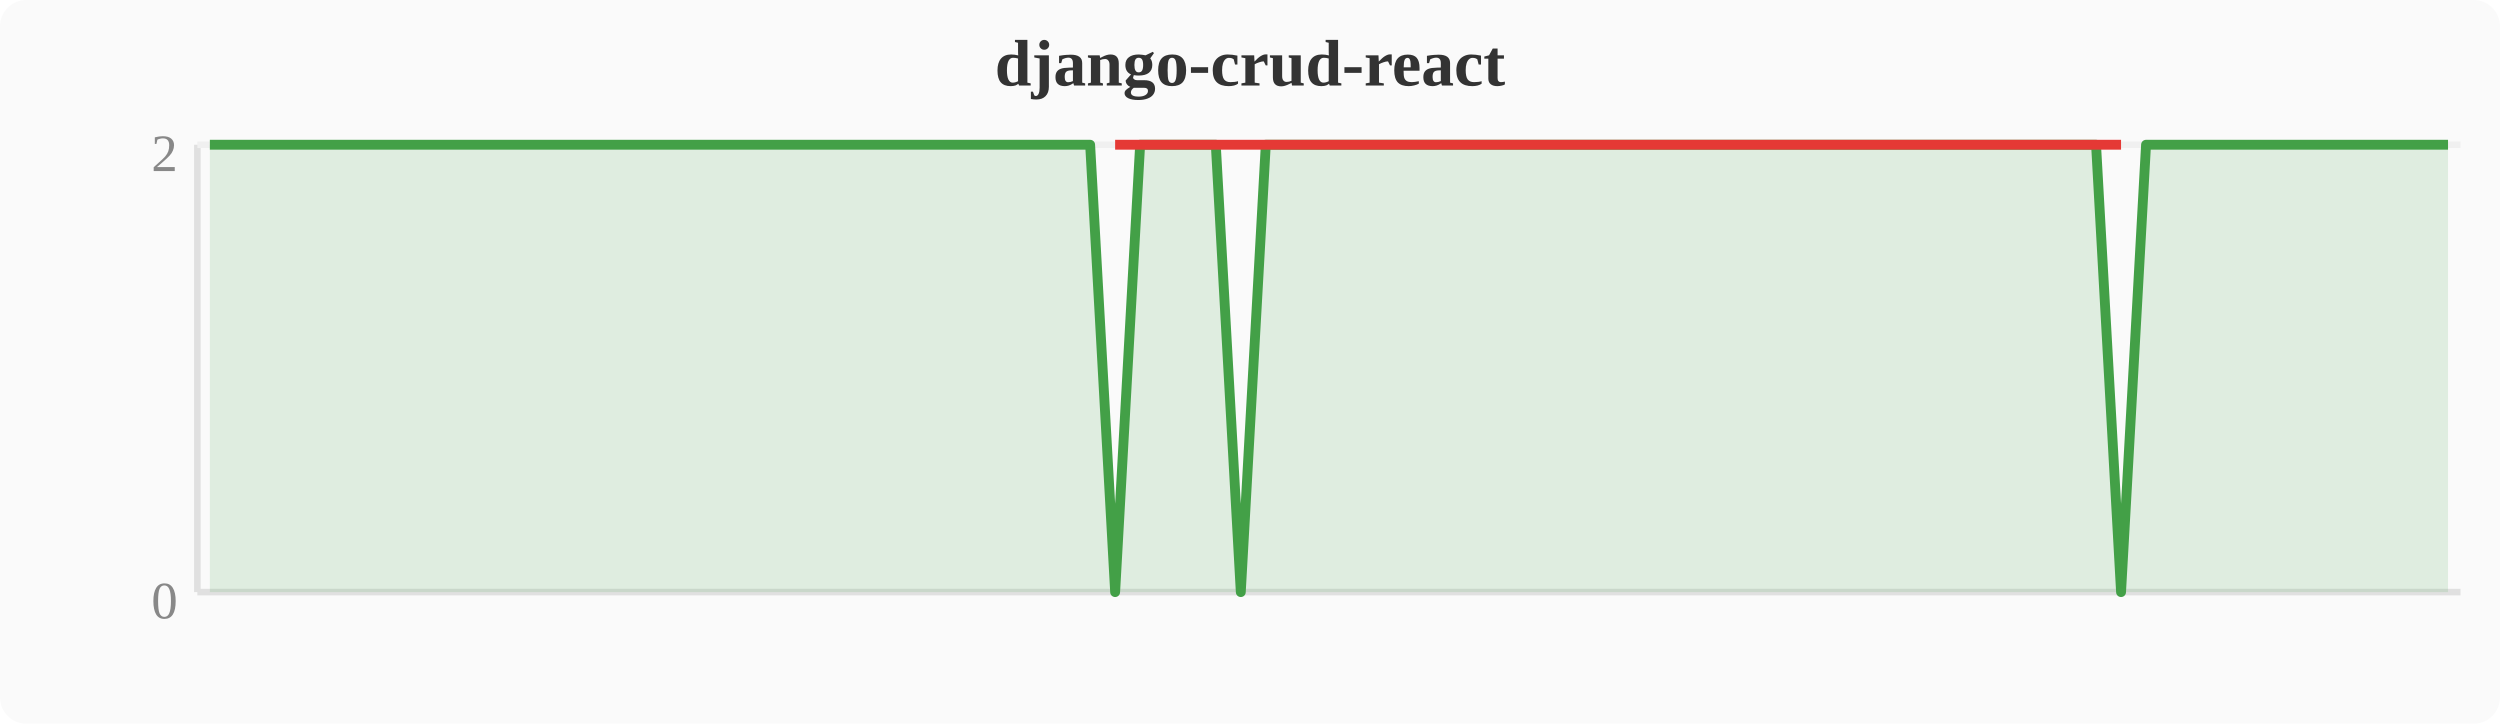
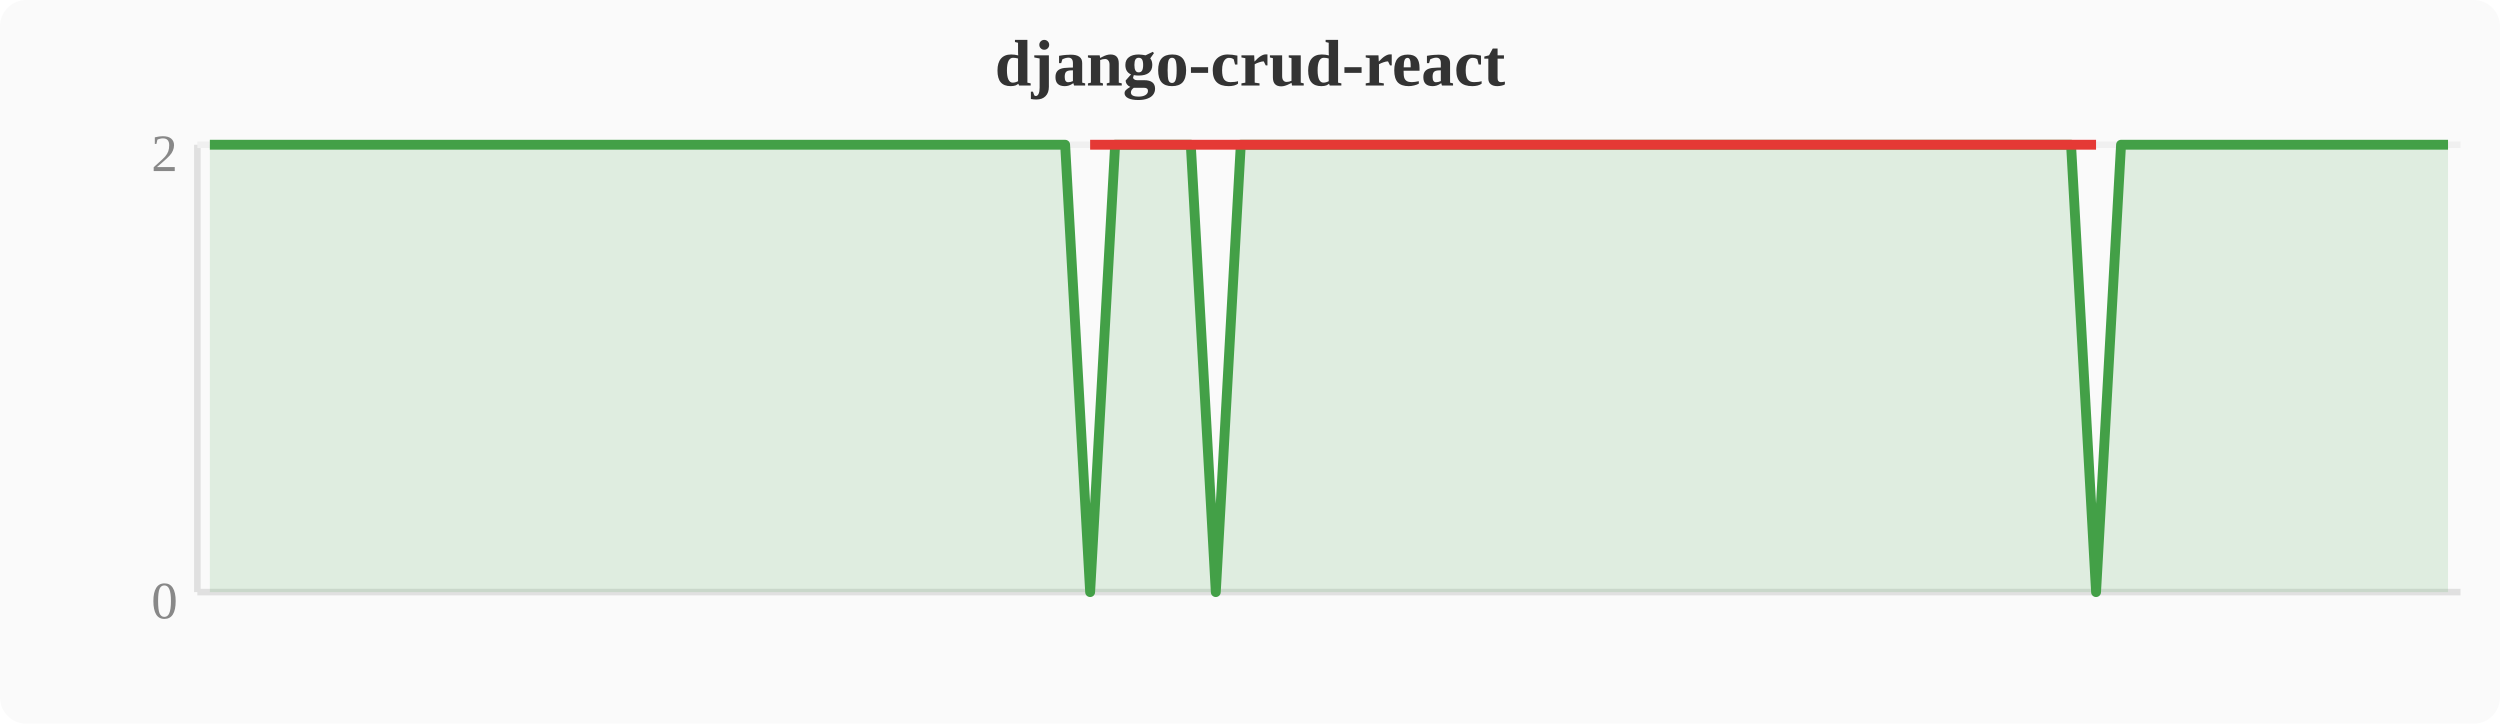
<svg xmlns="http://www.w3.org/2000/svg" width="380" height="110" viewBox="0 0 380 110">
  <rect width="380" height="110" fill="#fafafa" rx="4" />
  <text x="190" y="13" text-anchor="middle" font-size="10" font-weight="bold" fill="#333">django-crud-react</text>
  <line x1="30" y1="22" x2="30" y2="90" stroke="#e0e0e0" stroke-width="1" />
  <line x1="30" y1="90" x2="374" y2="90" stroke="#e0e0e0" stroke-width="1" />
  <line x1="30" y1="22" x2="374" y2="22" stroke="#f0f0f0" stroke-width="1" />
  <text x="27" y="94" text-anchor="end" font-size="8" fill="#888">0</text>
  <text x="27" y="26" text-anchor="end" font-size="8" fill="#888">2</text>
-   <polygon points="31.9,22.0 35.7,22.0 39.6,22.0 43.4,22.0 47.2,22.0 51.0,22.0 54.8,22.0 58.7,22.0 62.5,22.0 66.3,22.0 70.1,22.0 74.0,22.0 77.8,22.0 81.6,22.0 85.4,22.0 89.2,22.0 93.1,22.0 96.9,22.0 100.7,22.0 104.5,22.0 108.4,22.0 112.2,22.0 116.0,22.0 119.8,22.0 123.6,22.0 127.5,22.0 131.3,22.0 135.1,22.0 138.9,22.0 142.8,22.0 146.6,22.0 150.4,22.0 154.2,22.0 158.0,22.0 161.9,22.0 165.7,22.0 169.5,90.0 173.3,22.0 177.2,22.0 181.0,22.0 184.8,22.0 188.6,90.0 192.4,22.0 196.3,22.0 200.1,22.0 203.9,22.0 207.7,22.0 211.6,22.0 215.4,22.0 219.2,22.0 223.0,22.0 226.8,22.0 230.7,22.0 234.5,22.0 238.3,22.0 242.1,22.0 246.0,22.0 249.8,22.0 253.6,22.0 257.4,22.0 261.2,22.0 265.1,22.0 268.9,22.0 272.7,22.0 276.5,22.0 280.4,22.0 284.2,22.0 288.0,22.0 291.8,22.0 295.6,22.0 299.5,22.0 303.3,22.0 307.1,22.0 310.9,22.0 314.8,22.0 318.6,22.0 322.4,90.0 326.2,22.0 330.0,22.0 333.9,22.0 337.7,22.0 341.5,22.0 345.3,22.0 349.2,22.0 353.0,22.0 356.8,22.0 360.6,22.0 364.4,22.0 368.3,22.0 372.1,22.0 372.1,90 31.9,90" fill="#43a047" opacity="0.15" />
-   <polyline points="31.9,22.0 35.7,22.0 39.6,22.0 43.4,22.0 47.2,22.0 51.0,22.0 54.8,22.0 58.7,22.0 62.5,22.0 66.3,22.0 70.1,22.0 74.0,22.0 77.8,22.0 81.6,22.0 85.4,22.0 89.2,22.0 93.1,22.0 96.9,22.0 100.7,22.0 104.5,22.0 108.4,22.0 112.2,22.0 116.0,22.0 119.8,22.0 123.6,22.0 127.5,22.0 131.3,22.0 135.1,22.0 138.9,22.0 142.8,22.0 146.6,22.0 150.4,22.0 154.2,22.0 158.0,22.0 161.9,22.0 165.7,22.0 169.5,90.0 173.3,22.0 177.2,22.0 181.0,22.0 184.8,22.0 188.6,90.0 192.4,22.0 196.3,22.0 200.1,22.0 203.9,22.0 207.7,22.0 211.6,22.0 215.4,22.0 219.2,22.0 223.0,22.0 226.8,22.0 230.7,22.0 234.5,22.0 238.3,22.0 242.1,22.0 246.0,22.0 249.8,22.0 253.6,22.0 257.4,22.0 261.2,22.0 265.1,22.0 268.9,22.0 272.7,22.0 276.5,22.0 280.4,22.0 284.2,22.0 288.0,22.0 291.8,22.0 295.6,22.0 299.5,22.0 303.3,22.0 307.1,22.0 310.9,22.0 314.8,22.0 318.6,22.0 322.4,90.0 326.2,22.0 330.0,22.0 333.9,22.0 337.7,22.0 341.5,22.0 345.3,22.0 349.2,22.0 353.0,22.0 356.8,22.0 360.6,22.0 364.4,22.0 368.3,22.0 372.1,22.0" fill="none" stroke="#43a047" stroke-width="1.5" stroke-linejoin="round" />
-   <polyline points="169.5,22.0 188.6,22.0 322.4,22.0" fill="none" stroke="#e53935" stroke-width="1.5" stroke-linejoin="round" />
+   <polygon points="31.9,22.0 35.7,22.0 39.6,22.0 43.4,22.0 47.2,22.0 51.0,22.0 54.8,22.0 58.7,22.0 62.5,22.0 66.3,22.0 70.1,22.0 74.0,22.0 77.8,22.0 81.6,22.0 85.4,22.0 89.2,22.0 93.1,22.0 96.9,22.0 100.7,22.0 104.5,22.0 108.4,22.0 112.2,22.0 116.0,22.0 119.8,22.0 123.6,22.0 127.5,22.0 131.3,22.0 135.1,22.0 138.9,22.0 142.8,22.0 146.6,22.0 150.4,22.0 154.2,22.0 158.0,22.0 161.9,22.0 165.7,90.0 169.5,22.0 173.3,22.0 177.2,22.0 181.0,22.0 184.8,90.0 188.6,22.0 192.4,22.0 196.3,22.0 200.1,22.0 203.9,22.0 207.7,22.0 211.6,22.0 215.4,22.0 219.2,22.0 223.0,22.0 226.8,22.0 230.7,22.0 234.5,22.0 238.3,22.0 242.1,22.0 246.0,22.0 249.8,22.0 253.6,22.0 257.4,22.0 261.2,22.0 265.1,22.0 268.9,22.0 272.7,22.0 276.5,22.0 280.4,22.0 284.2,22.0 288.0,22.0 291.8,22.0 295.6,22.0 299.5,22.0 303.3,22.0 307.1,22.0 310.9,22.0 314.8,22.0 318.6,90.0 322.4,22.0 326.2,22.0 330.0,22.0 333.9,22.0 337.7,22.0 341.5,22.0 345.3,22.0 349.2,22.0 353.0,22.0 356.8,22.0 360.6,22.0 364.4,22.0 368.3,22.0 372.1,22.0 372.1,90 31.9,90" fill="#43a047" opacity="0.15" />
+   <polyline points="31.9,22.0 35.7,22.0 39.6,22.0 43.4,22.0 47.2,22.0 51.0,22.0 54.8,22.0 58.7,22.0 62.5,22.0 66.3,22.0 70.1,22.0 74.0,22.0 77.8,22.0 81.6,22.0 85.4,22.0 89.2,22.0 93.1,22.0 96.9,22.0 100.7,22.0 104.5,22.0 108.4,22.0 112.2,22.0 116.0,22.0 119.8,22.0 123.6,22.0 127.5,22.0 131.3,22.0 135.1,22.0 138.9,22.0 142.8,22.0 146.6,22.0 150.4,22.0 154.2,22.0 158.0,22.0 161.9,22.0 165.7,90.0 169.5,22.0 173.3,22.0 177.2,22.0 181.0,22.0 184.8,90.0 188.6,22.0 192.4,22.0 196.3,22.0 200.1,22.0 203.9,22.0 207.7,22.0 211.6,22.0 215.4,22.0 219.2,22.0 223.0,22.0 226.8,22.0 230.7,22.0 234.5,22.0 238.3,22.0 242.1,22.0 246.0,22.0 249.8,22.0 253.6,22.0 257.4,22.0 261.2,22.0 265.1,22.0 268.9,22.0 272.7,22.0 276.5,22.0 280.4,22.0 284.2,22.0 288.0,22.0 291.8,22.0 295.6,22.0 299.5,22.0 303.3,22.0 307.1,22.0 310.9,22.0 314.8,22.0 318.6,90.0 322.4,22.0 326.2,22.0 330.0,22.0 333.9,22.0 337.7,22.0 341.5,22.0 345.3,22.0 349.2,22.0 353.0,22.0 356.8,22.0 360.6,22.0 364.4,22.0 368.3,22.0 372.1,22.0" fill="none" stroke="#43a047" stroke-width="1.5" stroke-linejoin="round" />
+   <polyline points="165.7,22.0 184.8,22.0 318.6,22.0" fill="none" stroke="#e53935" stroke-width="1.5" stroke-linejoin="round" />
</svg>
